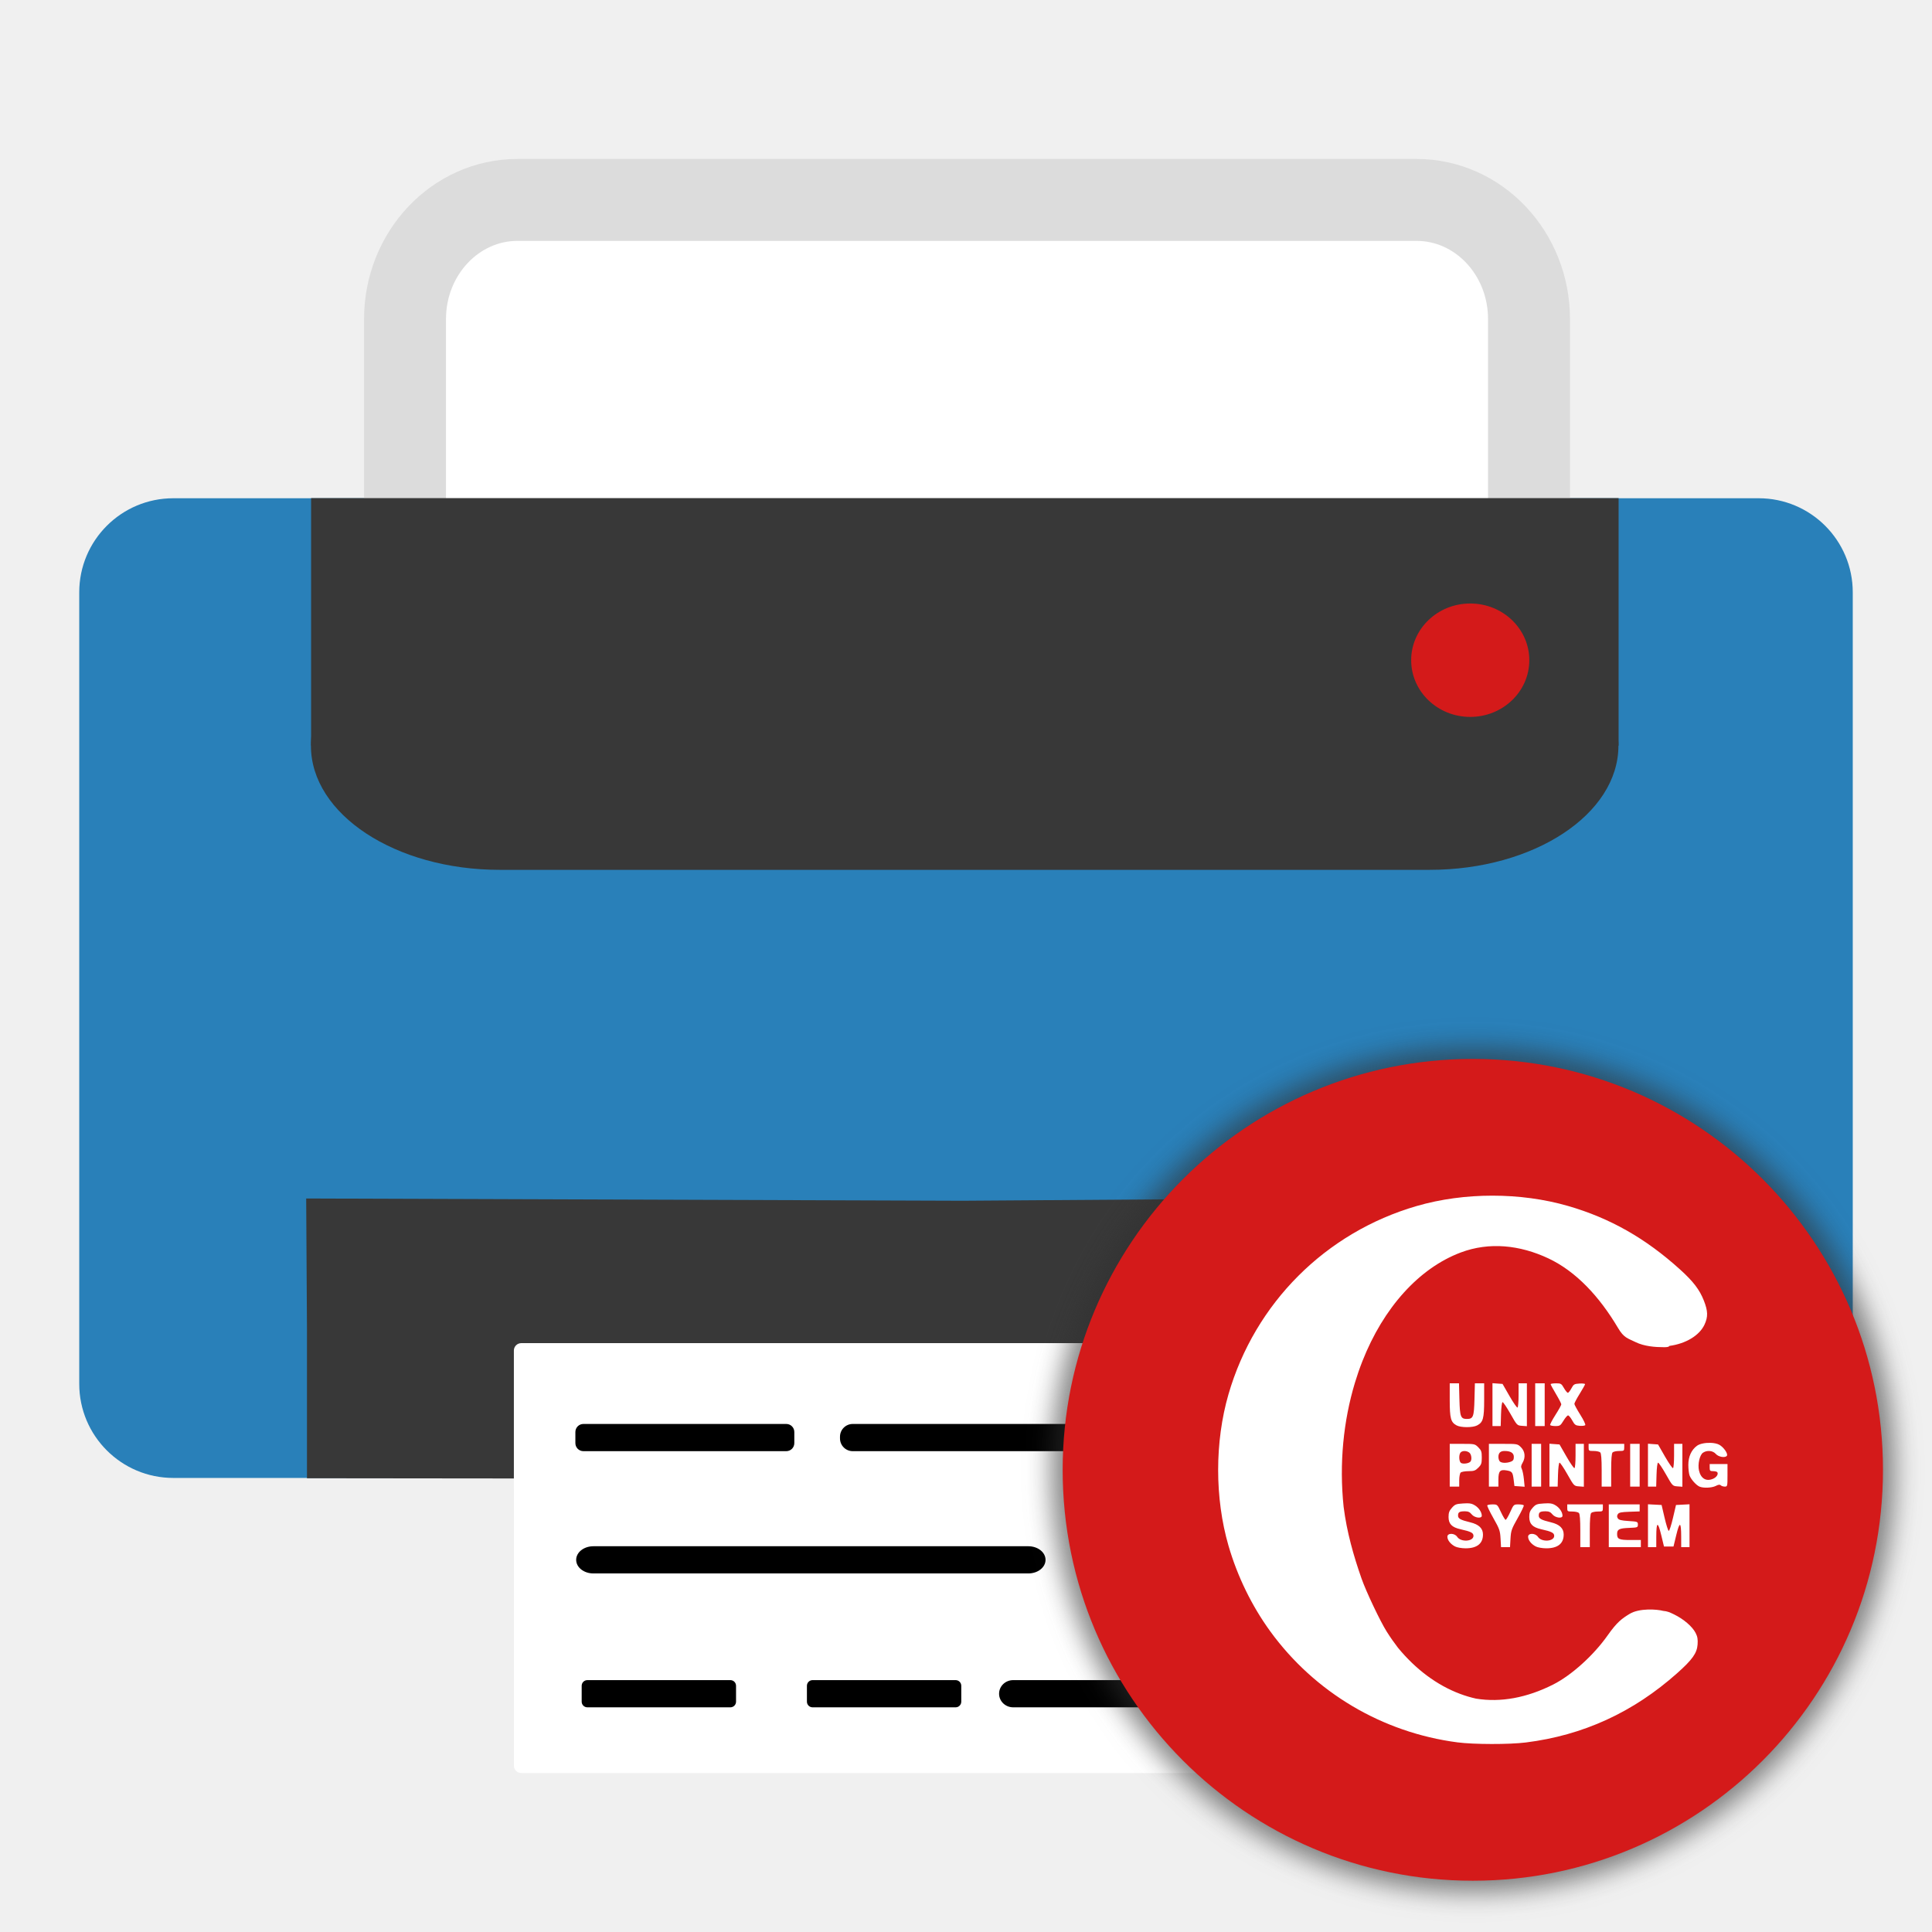
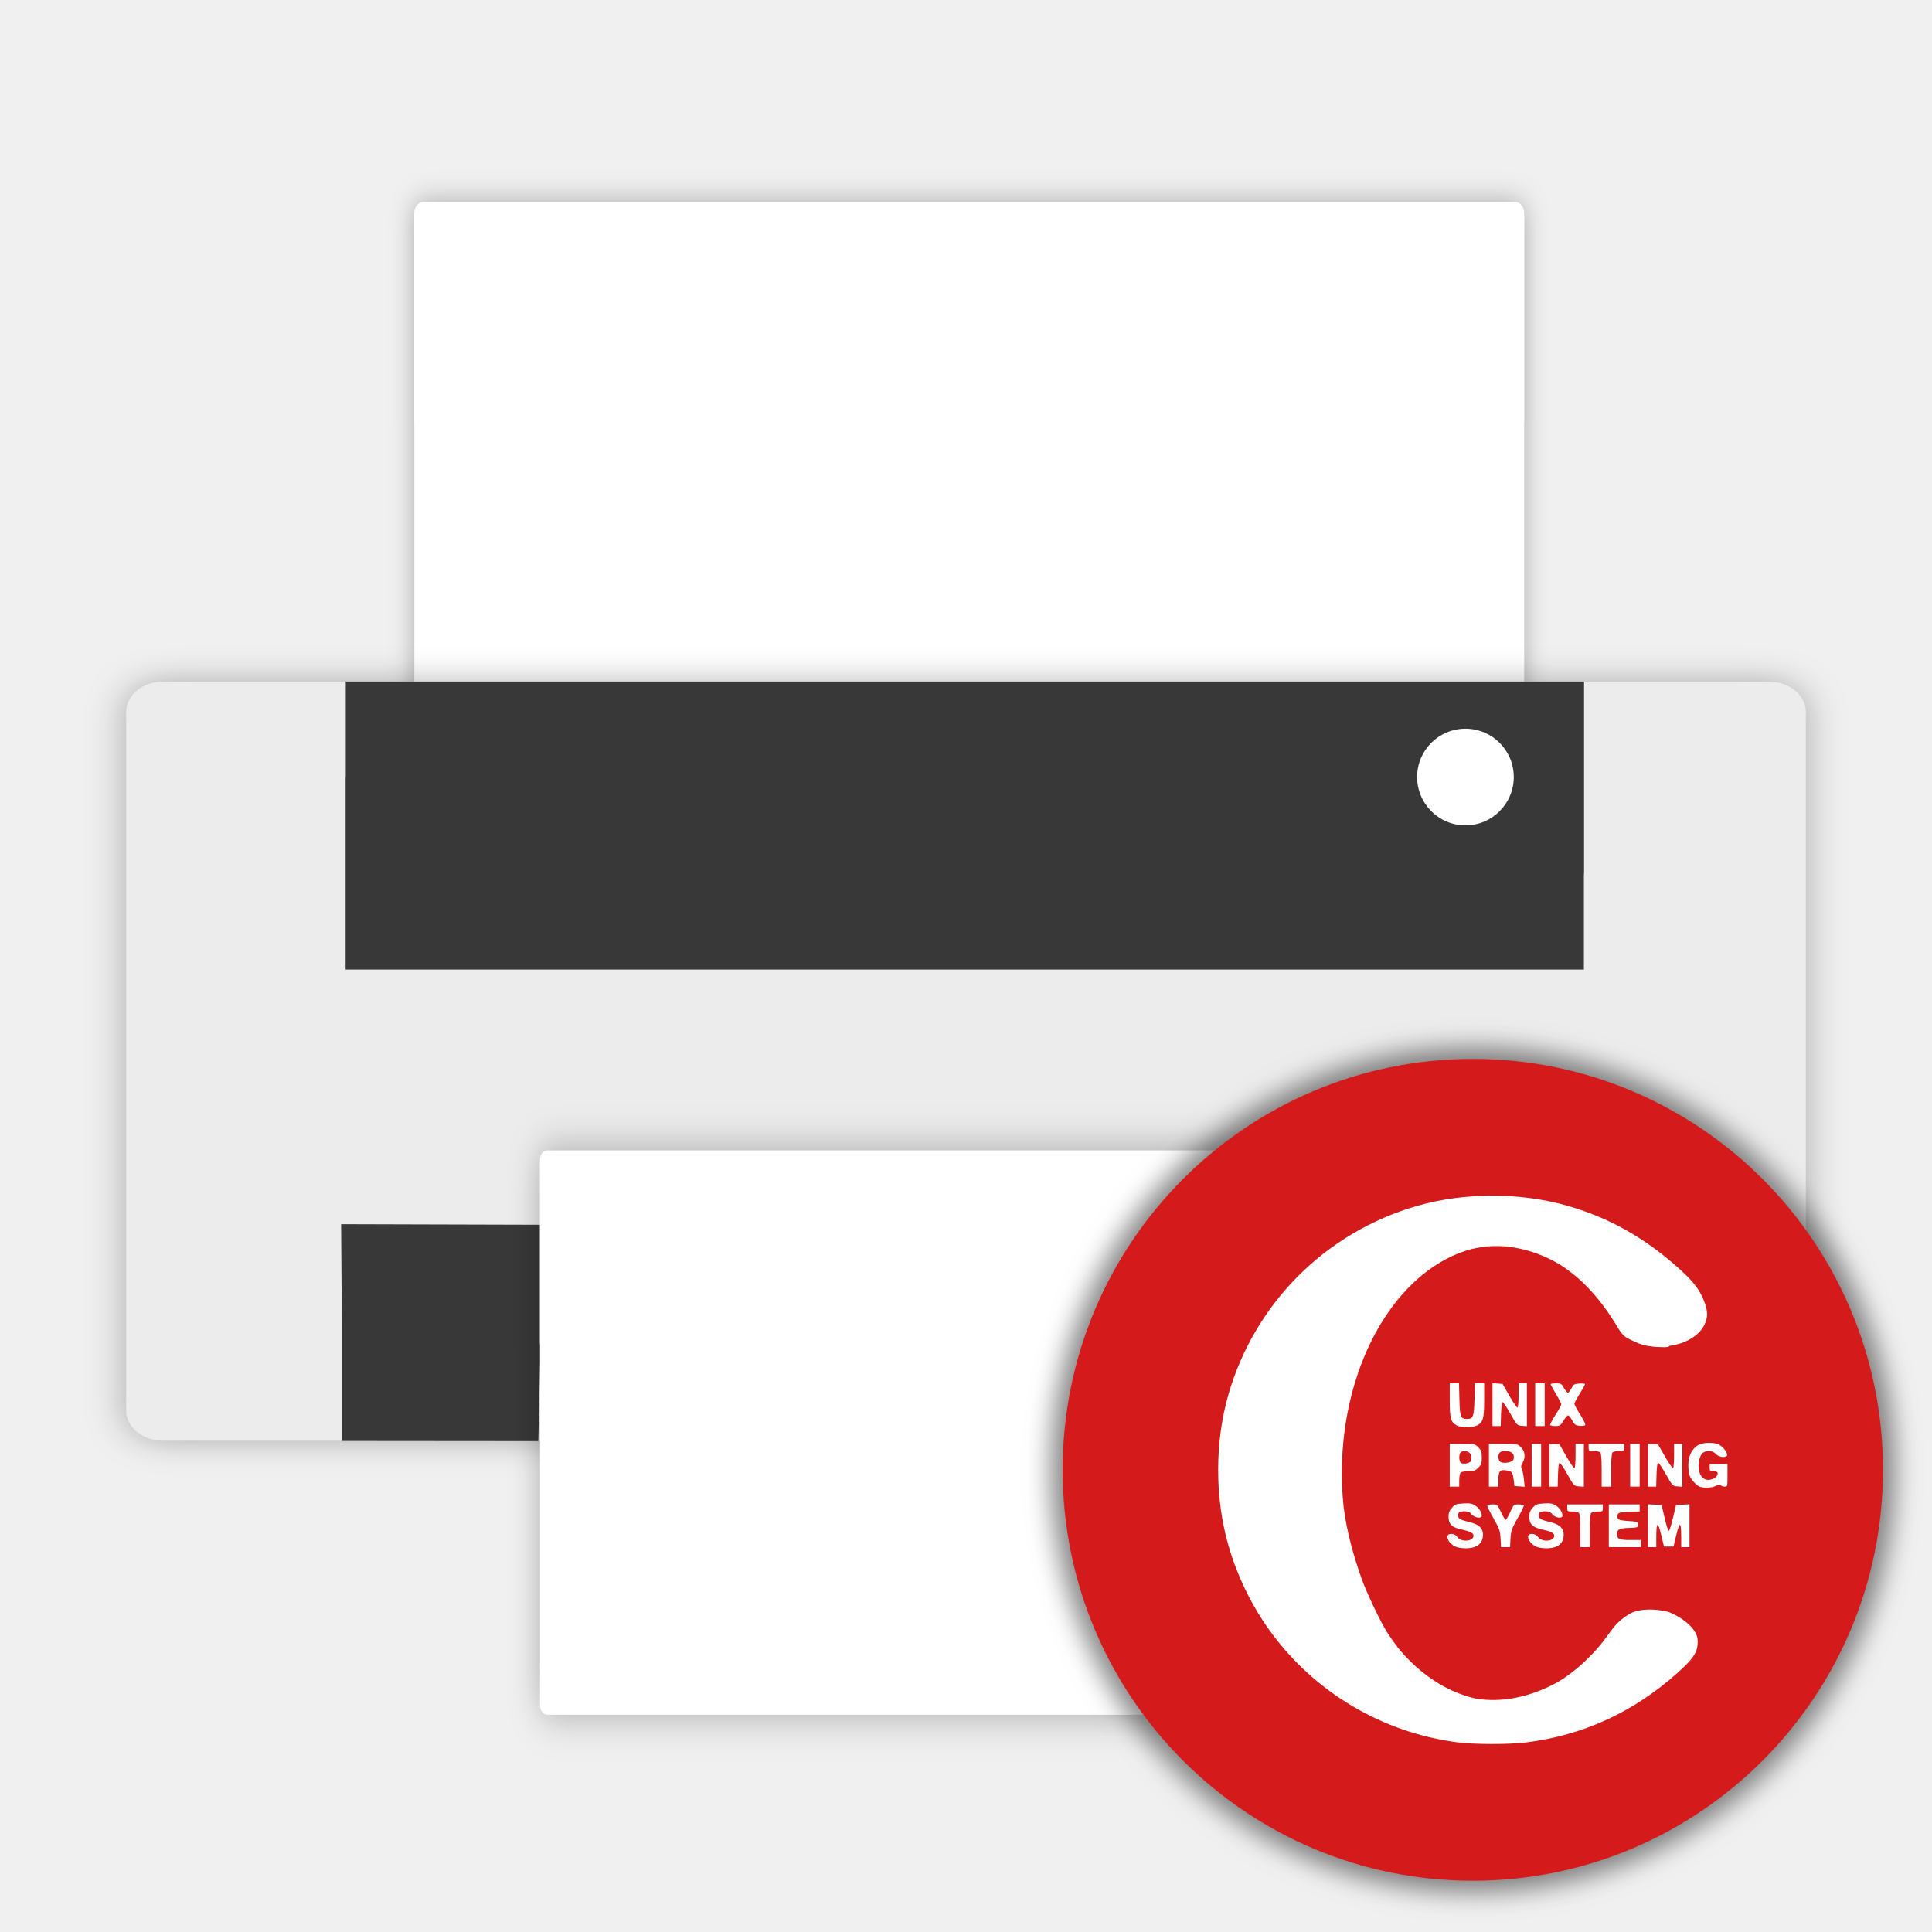
<svg xmlns="http://www.w3.org/2000/svg" id="svg2" version="1.1" width="512" height="512" viewBox="0 0 512 512">
  <defs id="defs6">
    <filter style="color-interpolation-filters:sRGB" id="filter4183" x="-0.036" width="1.072" y="-0.036" height="1.072">
      <feGaussianBlur stdDeviation="3.746" id="feGaussianBlur4185" />
    </filter>
+     <filter style="color-interpolation-filters:sRGB" id="filter4290" x="-0.026" width="1.052" y="-0.054" height="1.108">
+       <feGaussianBlur stdDeviation="1.808" id="feGaussianBlur4292" />
+     </filter>
+     <filter style="color-interpolation-filters:sRGB" id="filter4272" x="-0.028" width="1.056" y="-0.051" height="1.101">
+       <feGaussianBlur stdDeviation="5.472" id="feGaussianBlur4274" />
+     </filter>
+     <filter style="color-interpolation-filters:sRGB" id="filter4323" x="-0.042" width="1.085" y="-0.089" height="1.178">
+       <feGaussianBlur stdDeviation="2.966" id="feGaussianBlur4325" />
+     </filter>
  </defs>
-   <g id="g2987-7" transform="translate(-448.4746,78.49114)">
-     <path id="path3027" d="m 609.533,369.111 c -0.441,-1.147 -0.58,-3.238 -0.308,-4.647 0.447,-2.315 2.277,-2.562 18.956,-2.562 h 18.461 v 4.251 4.251 l -18.153,0.397 c -14.927,0.326 -18.296,0.026 -18.956,-1.688 z" style="fill:#b0b0af;stroke-width:0.942" />
-     <path id="path3025" d="m 666.383,369.082 c -0.436,-1.131 -0.569,-3.21 -0.297,-4.619 0.469,-2.428 3.959,-2.562 66.577,-2.562 h 66.082 v 4.251 4.251 l -65.786,0.368 c -56.427,0.316 -65.898,0.076 -66.577,-1.688 z" style="fill:#b0b0af;stroke-width:0.942" />
-     <path id="path3023" d="m 608.97,334.272 v -4.294 l 40.869,0.376 40.869,0.376 v 3.542 3.542 l -40.869,0.376 -40.869,0.376 z" style="fill:#b0b0af;stroke-width:0.942" />
-     <path id="path3021" d="m 708.992,336.397 c -0.45,-1.169 -0.45,-3.082 0,-4.251 0.703,-1.827 7.092,-2.125 45.476,-2.125 41.337,0 44.705,0.184 45.303,2.48 1.563,6.006 1.446,6.022 -45.255,6.022 -38.426,0 -44.82,-0.298 -45.523,-2.125 z" style="fill:#b0b0af;stroke-width:0.942" />
-     <path id="path3017" d="m 783.174,116.848 c 6.636,-6.614 3.28,-17.768 -6.047,-20.101 -7.518,-1.881 -16.007,6.581 -14.121,14.074 2.341,9.296 13.532,12.641 20.168,6.027 z" style="fill:#b0b0af;stroke-width:0.942" />
-     <path id="path3015" d="m 609.522,305.324 c -0.436,-1.132 -0.569,-3.21 -0.297,-4.62 0.469,-2.426 3.859,-2.562 63.734,-2.562 h 63.239 v 4.251 4.251 l -62.942,0.369 c -53.95,0.316 -63.055,0.075 -63.734,-1.688 z" style="fill:#b0b0af;stroke-width:0.942" />
-     <path id="path3013" d="m 755.95,305.346 c -0.44,-1.144 -0.578,-3.233 -0.306,-4.642 0.452,-2.34 2.403,-2.562 22.51,-2.562 h 22.014 v 4.251 4.251 l -21.709,0.391 c -18.027,0.325 -21.845,0.039 -22.51,-1.688 z" style="fill:#b0b0af;stroke-width:0.942" />
-     <path id="path2997" d="m 488.345,310.771 c -6.773,-2.733 -12.007,-7.625 -14.72,-13.757 -1.53,-3.46 -2.473,-6.6 -2.095,-6.978 0.378,-0.378 1.419,1.528 2.313,4.237 2.147,6.505 5.368,10.037 12.21,13.388 4.941,2.42 7.884,2.683 23.764,2.124 l 18.125,-0.638 v -32.64 c 0,-19.781 0.58,-33.723 1.472,-35.39 1.442,-2.695 4.887,-2.749 174.566,-2.749 132.733,0 173.492,0.398 174.8,1.706 1.231,1.231 1.706,11.086 1.706,35.39 v 33.684 l 18.125,0.592 c 13.561,0.443 19.142,0.095 22.166,-1.38 2.223,-1.085 4.4,-1.613 4.838,-1.175 0.438,0.438 -1.541,1.774 -4.4,2.968 -4.356,1.82 -12.385,2.11 -49.617,1.795 l -44.42,-0.376 -0.404,-16.26 c -0.224,-8.999 -1.095,-17.092 -1.951,-18.123 -1.253,-1.51 -23.968,-1.859 -119.716,-1.842 -64.993,0.012 -118.948,0.516 -119.899,1.12 -1.161,0.737 -1.862,6.69 -2.132,18.102 l -0.403,17.003 -45.489,0.276 c -26.157,0.158 -46.912,-0.299 -48.837,-1.075 z m 439.051,-5.248 c 0,-0.782 1.059,-2.299 2.353,-3.372 6.906,-5.727 6.86,-5.01 7.296,-114.594 0.284,-71.527 -0.057,-103.563 -1.126,-105.56 -0.99,-1.849 -1.059,-3.717 -0.196,-5.259 2.7,-4.825 3.225,16.804 2.782,114.723 l -0.447,98.79 -3.27,6.637 c -3.231,6.559 -7.392,11.42 -7.392,8.636 z m -457.066,-123.302 0.04,-105.186 3.185,-5.959 c 3.84,-7.183 10.43,-12.431 18.205,-14.498 8.116,-2.158 416.75,-2.169 424.863,-0.012 7.377,1.961 14.397,7.258 17.334,13.08 2.113,4.188 1.886,4.077 -2.882,-1.41 -2.847,-3.276 -7.238,-7.031 -9.759,-8.345 -4.286,-2.236 -26.616,-4.796 -26.616,-3.052 0,0.429 2.198,5.149 4.885,10.488 7.475,14.856 9.713,25.571 9.004,43.112 -0.427,10.563 -1.543,17.626 -3.817,24.164 -8.79,25.272 -28.561,45.075 -54.139,54.228 -7.874,2.817 -11.973,3.306 -27.72,3.306 -15.747,0 -19.846,-0.489 -27.72,-3.306 -12.648,-4.526 -23.848,-11.575 -33.12,-20.847 l -7.795,-7.795 -92.91,-0.003 -92.91,-0.003 -8.529,-4.426 c -12.3,-6.383 -18.571,-13.041 -25.282,-26.84 l -5.875,-12.082 -0.588,-30.205 -0.588,-30.205 -15.107,0.009 c -17.933,0.011 -24.143,1.494 -30.838,7.372 -5.428,4.766 -7.769,8.404 -8.961,13.928 -0.423,1.961 -1.136,49.941 -1.583,106.62 l -0.814,103.054 0.04,-105.186 z m 313.935,-64.398 c 5.627,-5.873 5.385,-14.344 -0.554,-19.341 -6.119,-5.149 -13.034,-4.971 -18.48,0.475 -5.446,5.446 -5.624,12.36 -0.475,18.479 3.04,3.612 4.725,4.373 9.685,4.373 4.723,0 6.82,-0.851 9.824,-3.987 z" style="fill:#000000;fill-opacity:0;stroke-width:0.942" />
-     <rect rx="24.929" y="53.551" x="469.475" height="259.627" width="470" id="rect3838" style="fill:#2980b9;fill-opacity:1;fill-rule:evenodd;stroke:none;stroke-width:0.942" />
-     <path id="path3014" d="m 529.826,273.972 -0.209,-34.852 174.007,0.598 173.416,-1.197 0.381,37.246 0.763,37.318 -26.459,0.13 -27.503,-0.082 -0.363,-19.726 c -0.139,-7.57 0.236,-14.228 -1.09,-15.343 -1.351,-1.136 -25.92,-0.145 -119.851,0.049 l -117.428,0.243 -0.293,13.991 -0.398,20.971 -27.385,-0.028 -27.587,-0.031 z" style="fill:#383838;stroke-width:0.942" />
-     <g style="fill:#ffffff;fill-opacity:1" transform="matrix(1.421544,0,0,1.421544,421.3265,-105.6523)" id="g3858">
+   <g id="g4160" transform="matrix(0.9423057,0,0,0.9423057,-407.8304,80.90739)">
+     <g style="opacity:0.3;fill:#000000;fill-opacity:1;filter:url(#filter4290)" transform="matrix(1.8532,0,0,2.256242,336.3771,-637.12)" id="g3858-3-5">
+       <rect style="fill:#000000;fill-opacity:1;fill-rule:evenodd;stroke:none" id="rect3800-6-6" width="168.438" height="79.729" x="114.904" y="269.915" rx="1.38" />
+       <rect style="fill:#000000;fill-opacity:1;fill-rule:evenodd;stroke:none" id="rect3800-2-7-2" width="168.438" height="28.653" x="114.896" y="269.5" rx="1.38" />
+     </g>
+     <g style="fill:#ffffff;fill-opacity:1" transform="matrix(1.8532,0,0,2.256242,336.3771,-637.12)" id="g3858-9">
+       <rect style="fill:#ffffff;fill-opacity:1;fill-rule:evenodd;stroke:none" id="rect3800-1" width="168.438" height="79.729" x="114.904" y="269.915" rx="1.38" />
+       <rect style="fill:#ffffff;fill-opacity:1;fill-rule:evenodd;stroke:none" id="rect3800-2-2" width="168.438" height="28.653" x="114.896" y="269.5" rx="1.38" />
+     </g>
+     <path id="path3015" d="m 609.522,310.324 c -0.436,-1.132 -0.569,-3.21 -0.297,-4.62 0.469,-2.426 3.859,-2.562 63.734,-2.562 l 63.239,0 0,4.251 0,4.251 -62.942,0.369 c -53.95,0.316 -63.055,0.075 -63.734,-1.688 z" style="fill:#b0b0af;stroke-width:0.942" />
+     <path id="path3013" d="m 755.95,310.346 c -0.44,-1.144 -0.578,-3.233 -0.306,-4.642 0.452,-2.34 2.403,-2.562 22.51,-2.562 l 22.014,0 0,4.251 0,4.251 -21.709,0.391 c -18.027,0.325 -21.845,0.039 -22.51,-1.688 z" style="fill:#b0b0af;stroke-width:0.942" />
+     <path id="path2997" d="m 488.345,315.771 c -6.773,-2.733 -12.007,-7.625 -14.72,-13.757 -1.53,-3.46 -2.473,-6.6 -2.095,-6.978 0.378,-0.378 1.419,1.528 2.313,4.237 2.147,6.505 5.368,10.037 12.21,13.388 4.941,2.42 7.884,2.683 23.764,2.124 l 18.125,-0.638 0,-32.64 c 0,-19.781 0.58,-33.723 1.472,-35.39 1.442,-2.695 4.887,-2.749 174.566,-2.749 132.733,0 173.492,0.398 174.8,1.706 1.231,1.231 1.706,11.086 1.706,35.39 l 0,33.684 18.125,0.592 c 13.561,0.443 19.142,0.095 22.166,-1.38 2.223,-1.085 4.4,-1.613 4.838,-1.175 0.438,0.438 -1.541,1.774 -4.4,2.968 -4.356,1.82 -12.385,2.11 -49.617,1.795 l -44.42,-0.376 -0.404,-16.26 c -0.224,-8.999 -1.095,-17.092 -1.951,-18.123 -1.253,-1.51 -23.968,-1.859 -119.716,-1.842 -64.993,0.012 -118.948,0.516 -119.899,1.12 -1.161,0.737 -1.862,6.69 -2.132,18.102 l -0.403,17.003 -45.489,0.276 c -26.157,0.158 -46.912,-0.299 -48.837,-1.075 z m 439.051,-5.248 c 0,-0.782 1.059,-2.299 2.353,-3.372 6.906,-5.727 6.86,-5.01 7.296,-114.594 0.284,-71.527 -0.057,-103.563 -1.126,-105.56 -0.99,-1.849 -1.059,-3.717 -0.196,-5.259 2.7,-4.825 3.225,16.804 2.782,114.723 l -0.447,98.79 -3.27,6.637 c -3.231,6.559 -7.392,11.42 -7.392,8.636 z m -457.066,-123.302 0.04,-105.186 3.185,-5.959 c 3.84,-7.183 10.43,-12.431 18.205,-14.498 8.116,-2.158 416.75,-2.169 424.863,-0.012 7.377,1.961 14.397,7.258 17.334,13.08 2.113,4.188 1.886,4.077 -2.882,-1.41 -2.847,-3.276 -7.238,-7.031 -9.759,-8.345 -4.286,-2.236 -26.616,-4.796 -26.616,-3.052 0,0.429 2.198,5.149 4.885,10.488 7.475,14.856 9.713,25.571 9.004,43.112 -0.427,10.563 -1.543,17.626 -3.817,24.164 -8.79,25.272 -28.561,45.075 -54.139,54.228 -7.874,2.817 -11.973,3.306 -27.72,3.306 -15.747,0 -19.846,-0.489 -27.72,-3.306 -12.648,-4.526 -23.848,-11.575 -33.12,-20.847 l -7.795,-7.795 -92.91,-0.003 -92.91,-0.003 -8.529,-4.426 c -12.3,-6.383 -18.571,-13.041 -25.282,-26.84 l -5.875,-12.082 -0.588,-30.205 -0.588,-30.205 -15.107,0.009 c -17.933,0.011 -24.143,1.494 -30.838,7.372 -5.428,4.766 -7.769,8.404 -8.961,13.928 -0.423,1.961 -1.136,49.941 -1.583,106.62 l -0.814,103.054 0.04,-105.186 z m 313.935,-64.398 c 5.627,-5.873 5.385,-14.344 -0.554,-19.341 -6.119,-5.149 -13.034,-4.971 -18.48,0.475 -5.446,5.446 -5.624,12.36 -0.475,18.479 3.04,3.612 4.725,4.373 9.685,4.373 4.723,0 6.82,-0.851 9.824,-3.987 z" style="fill:#000000;fill-opacity:0;stroke-width:0.942" />
+     <g transform="matrix(1.001938,0,0,0.9253955,-1.365116,24.19946)" id="g4294">
+       <rect style="opacity:0.3;fill:#000000;fill-opacity:1;fill-rule:evenodd;stroke:none;stroke-width:0.942;filter:url(#filter4272)" id="rect3838-7" width="470" height="259.627" x="469.475" y="58.55" rx="10.284" ry="10.284" transform="matrix(1.003114,0,0,0.888524,-2.19373,36.20596)" />
+       <rect style="fill:#ececec;fill-opacity:1;fill-rule:evenodd;stroke:none;stroke-width:0.942" id="rect3838" width="471.464" height="230.685" x="468.743" y="88.229" rx="10.316" ry="9.138" />
+       <path style="fill:#383838;stroke-width:0.942" d="m 530.377,88.199 0,29.071 -0.045,0 0,58.457 347.581,0 0,-29.243 0.045,0 0,-58.285 -347.581,0 z m 347.199,164.382 -173.956,1.062 -174.548,-0.531 0.21,30.966 0,34.909 27.674,0.026 27.47,0.026 0.398,-18.633 0.294,-12.432 117.795,-0.215 c 94.223,-0.173 118.87,-1.053 120.225,-0.043 1.33,0.991 0.953,6.905 1.093,13.632 l 0.364,17.528 27.588,0.073 26.541,-0.115 -0.764,-33.158 -0.384,-33.094 z" id="path3014" />
+     </g>
+     <g style="opacity:0.3;fill:#000000;fill-opacity:1;filter:url(#filter4323)" transform="matrix(1.421544,0,0,1.980274,421.3265,-296.0092)" id="g3858-3">
+       <rect style="fill:#000000;fill-opacity:1;fill-rule:evenodd;stroke:none" id="rect3800-6" width="168.438" height="79.729" x="114.904" y="269.915" rx="1.38" />
+       <rect style="fill:#000000;fill-opacity:1;fill-rule:evenodd;stroke:none" id="rect3800-2-7" width="168.438" height="28.653" x="114.896" y="269.5" rx="1.38" />
+     </g>
+     <g style="fill:#ffffff;fill-opacity:1" transform="matrix(1.421544,0,0,1.980274,421.3265,-296.0092)" id="g3858">
      <rect style="fill:#ffffff;fill-opacity:1;fill-rule:evenodd;stroke:none" id="rect3800" width="168.438" height="79.729" x="114.904" y="269.915" rx="1.38" />
      <rect style="fill:#ffffff;fill-opacity:1;fill-rule:evenodd;stroke:none" id="rect3800-2" width="168.438" height="28.653" x="114.896" y="269.5" rx="1.38" />
    </g>
-     <path id="rect3862" transform="translate(448.4746,-73.49152)" d="m 324.445,372.061 c -0.832,0 -1.502,0.67 -1.502,1.502 v 4.205 c 0,0.832 0.67,1.502 1.502,1.502 h 37.9 c 0.832,0 1.502,-0.67 1.502,-1.502 v -4.205 c 0,-0.832 -0.67,-1.502 -1.502,-1.502 z m -169.832,0.303 c -1.18,0 -2.131,0.951 -2.131,2.131 v 2.949 c 0,1.18 0.951,2.131 2.131,2.131 h 53.758 c 1.18,0 2.131,-0.951 2.131,-2.131 v -2.949 c 0,-1.18 -0.951,-2.131 -2.131,-2.131 z m 71.381,0 c -1.877,0 -3.387,1.51 -3.387,3.387 v 0.436 c 0,1.877 1.51,3.389 3.387,3.389 h 85.473 c 1.877,0 3.387,-1.512 3.387,-3.389 V 375.75 c 0,-1.877 -1.51,-3.387 -3.387,-3.387 z m 68.168,31.988 c -1.486,0 -2.682,1.198 -2.682,2.684 v 1.844 c 0,1.486 1.196,2.684 2.682,2.684 h 67.682 c 1.486,0 2.682,-1.198 2.682,-2.684 v -1.844 c 0,-1.486 -1.196,-2.684 -2.682,-2.684 z m -136.902,0.418 c -2.53,0 -4.568,1.608 -4.568,3.605 0,1.997 2.038,3.604 4.568,3.604 h 115.252 c 2.53,0 4.566,-1.606 4.566,-3.604 0,-1.997 -2.036,-3.605 -4.566,-3.605 z m 58.084,35.479 c -0.832,0 -1.502,0.672 -1.502,1.504 v 4.205 c 0,0.832 0.67,1.502 1.502,1.502 h 37.902 c 0.832,0 1.502,-0.67 1.502,-1.502 v -4.205 c 0,-0.832 -0.67,-1.504 -1.502,-1.504 z m 53.162,0 c -2.072,0 -3.74,1.608 -3.74,3.605 0,1.997 1.668,3.605 3.74,3.605 h 94.367 c 2.072,0 3.74,-1.608 3.74,-3.605 0,-1.997 -1.668,-3.605 -3.74,-3.605 z M 155.654,440.25 c -0.832,0 -1.502,0.67 -1.502,1.502 v 4.205 c 0,0.832 0.67,1.502 1.502,1.502 h 37.902 c 0.832,0 1.502,-0.67 1.502,-1.502 v -4.205 c 0,-0.832 -0.67,-1.502 -1.502,-1.502 z" style="fill:#000000;fill-opacity:1;fill-rule:evenodd;stroke:none;stroke-width:0.942" />
-     <rect rx="50.021" y="86.235" x="530.872" height="65.791" width="346.502" id="rect3016" style="fill:#383838;fill-opacity:1;fill-rule:evenodd;stroke:none;stroke-width:0.942" />
-     <path id="rect3800-1-0" d="m 585.596,-25.508 c -16.435,0 -29.786,14.154 -29.786,31.578 V 69.231 h 29.463 c 0.347,0.655 0.956,1.091 1.656,1.091 h 235.359 c 0.7,0 1.308,-0.436 1.655,-1.091 H 853.678 V 6.07 c 0,-17.424 -13.324,-31.578 -29.788,-31.578 z" style="fill:#ffffff;fill-opacity:1;fill-rule:evenodd;stroke:#dcdcdc;stroke-width:21.714;stroke-miterlimit:4;stroke-dasharray:none;stroke-opacity:1" />
-     <rect y="53.516" x="530.918" height="65.598" width="346.502" id="rect3016-0" style="fill:#383838;fill-opacity:1;fill-rule:evenodd;stroke:none;stroke-width:0.942" />
-     <ellipse ry="15.027" rx="15.653" cy="96.469" cx="838.103" id="path3003-5" style="fill:#d41a1a;fill-opacity:1;fill-rule:evenodd;stroke:#33475c;stroke-width:0;stroke-linecap:round;stroke-linejoin:miter;stroke-miterlimit:4;stroke-dasharray:none;stroke-opacity:1" />
+     <circle r="13.593" cy="132.668" cx="844.935" id="path4158" style="color:#000000;clip-rule:nonzero;display:inline;overflow:visible;visibility:visible;opacity:1;isolation:auto;mix-blend-mode:normal;color-interpolation:sRGB;color-interpolation-filters:linearRGB;solid-color:#000000;solid-opacity:1;fill:#ffffff;fill-opacity:1;fill-rule:nonzero;stroke:none;stroke-width:1;stroke-linecap:round;stroke-linejoin:round;stroke-miterlimit:4;stroke-dasharray:none;stroke-dashoffset:0;stroke-opacity:1;color-rendering:auto;image-rendering:auto;shape-rendering:auto;text-rendering:auto;enable-background:accumulate" />
  </g>
  <g id="g4353" transform="translate(18.95235,31.6926)">
    <ellipse transform="matrix(0.8956484,0,0,0.8956484,54.00299,22.11153)" ry="124.964" rx="124.736" style="opacity:0.6;fill:#303030;fill-opacity:1;stroke:none;stroke-width:0;stroke-linecap:butt;stroke-linejoin:miter;stroke-miterlimit:4;stroke-dasharray:none;stroke-dashoffset:0;stroke-opacity:1;filter:url(#filter4183)" id="path3352-4" cx="354.333" cy="374.829" />
    <ellipse ry="108.892" rx="108.694" style="opacity:1;fill:#d41a1a;fill-opacity:1;stroke:none;stroke-width:0;stroke-linecap:butt;stroke-linejoin:miter;stroke-miterlimit:4;stroke-dasharray:none;stroke-dashoffset:0;stroke-opacity:1" id="path3352" cx="371.36" cy="357.827" />
    <path id="path3345" d="m 376.567,285.168 c -6.878,0 -13.756,0.913 -20.05,2.737 -24.174,7.005 -42.907,25.738 -49.912,49.912 -3.648,12.59 -3.648,27.511 0,40.101 2.362,8.149 6.189,15.991 11.091,22.731 11.77,16.18 29.681,26.799 49.591,29.403 4.323,0.565 13.694,0.582 18.1,0.032 15.195,-1.897 28.477,-7.982 40.162,-18.398 3.986,-3.553 5.212,-5.278 5.378,-7.57 0.099,-1.369 -0.022,-2.083 -0.521,-3.06 -0.862,-1.689 -3.145,-3.655 -5.688,-4.9 -1.231,-0.603 -1.815,-0.848 -2.903,-0.946 -1.641,-0.444 -6.33,-0.772 -8.899,0.791 -2.081,1.266 -3.362,2.198 -5.831,5.703 -3.65,5.182 -9.495,10.543 -14.489,13.052 -6.923,3.478 -13.824,4.771 -20.36,3.71 -1.423,-0.314 -2.85,-0.737 -4.282,-1.276 -6.181,-2.327 -11.749,-6.532 -16.424,-12.206 -1.026,-1.332 -2.024,-2.754 -2.989,-4.285 -1.757,-2.79 -5.476,-10.644 -6.678,-14.078 -2.107,-6.019 -3.898,-12.286 -4.742,-18.997 -1.21,-11.519 -0.033,-22.824 2.989,-32.854 0.275,-0.891 0.56,-1.784 0.871,-2.692 0.013,-0.038 0.024,-0.075 0.037,-0.114 0.003,-0.008 0.006,-0.016 0.008,-0.024 0.328,-0.952 0.674,-1.887 1.035,-2.808 0.01,-0.025 0.018,-0.05 0.027,-0.075 5.584,-14.195 15.007,-24.662 26.063,-28.824 7.614,-2.866 15.717,-1.963 23.197,1.542 7.336,3.438 13.552,10.107 18.5,18.464 1.559,2.633 2.487,2.686 4.643,3.741 2.302,1.127 5.168,1.348 7.523,1.348 0.784,0 1.281,-0.049 1.459,-0.344 4.294,-0.584 7.93,-2.728 9.286,-5.638 0.965,-2.073 0.922,-3.597 -0.182,-6.396 -1.131,-2.867 -2.8,-5.049 -6.27,-8.19 -9.161,-8.293 -18.56,-13.629 -29.69,-16.854 -6.295,-1.824 -13.173,-2.737 -20.05,-2.737 z m 0,49.698 v 5.681 5.681 h 1.089 1.091 l 0.088,-3.147 c 0.051,-1.79 0.226,-3.167 0.405,-3.191 0.173,-0.024 1.107,1.357 2.076,3.069 1.754,3.096 1.769,3.112 3.067,3.208 l 1.305,0.097 v -5.681 -5.679 h -1.101 -1.101 v 3.126 c 0,1.72 -0.124,3.204 -0.276,3.298 -0.152,0.094 -1.108,-1.277 -2.124,-3.048 l -1.847,-3.22 -1.338,-0.097 z m -11.325,0.037 v 4.42 c 0,4.869 0.276,5.892 1.813,6.726 1.133,0.615 4.257,0.623 5.433,0.015 1.599,-0.827 1.877,-1.825 1.877,-6.741 v -4.42 h -1.227 -1.229 l -0.109,4.199 c -0.122,4.682 -0.334,5.239 -1.996,5.239 -1.663,0 -1.876,-0.556 -1.998,-5.239 l -0.109,-4.199 h -1.227 z m 22.649,0 v 5.662 5.662 h 1.258 1.258 v -5.662 -5.662 h -1.258 z m 5.496,0 c -0.773,0 -1.404,0.105 -1.402,0.235 0.002,0.13 0.636,1.298 1.411,2.595 0.775,1.298 1.411,2.53 1.413,2.737 0.002,0.207 -0.697,1.469 -1.554,2.806 -0.857,1.337 -1.486,2.548 -1.397,2.691 0.088,0.143 0.724,0.26 1.413,0.26 1.145,0 1.325,-0.12 2.105,-1.406 0.469,-0.773 1.019,-1.411 1.222,-1.416 0.203,-0.005 0.7,0.592 1.105,1.327 0.644,1.171 0.888,1.349 1.954,1.436 0.669,0.055 1.34,-0.022 1.489,-0.172 0.153,-0.153 -0.416,-1.361 -1.3,-2.761 -0.864,-1.369 -1.573,-2.671 -1.573,-2.893 0,-0.222 0.637,-1.428 1.416,-2.679 0.779,-1.251 1.416,-2.392 1.416,-2.536 0,-0.144 -0.672,-0.218 -1.494,-0.165 -1.366,0.088 -1.549,0.197 -2.124,1.275 -0.346,0.648 -0.77,1.177 -0.943,1.176 -0.173,-8.6e-4 -0.639,-0.565 -1.033,-1.256 -0.668,-1.171 -0.812,-1.256 -2.122,-1.256 z m 41.062,15.777 c -1.4,-0.061 -2.93,0.214 -3.695,0.781 -1.48,1.098 -2.274,2.854 -2.279,5.048 -0.003,1.07 0.146,2.345 0.33,2.832 0.397,1.052 1.771,2.575 2.653,2.943 1.045,0.435 3.275,0.332 4.299,-0.197 0.693,-0.358 1.06,-0.402 1.305,-0.157 0.188,0.188 0.667,0.34 1.065,0.34 0.704,0 0.723,-0.08 0.723,-2.989 v -2.989 h -2.359 -2.361 v 0.945 c 0,0.835 0.108,0.943 0.926,0.943 0.509,0 1.006,0.13 1.103,0.288 0.325,0.525 -0.224,1.352 -1.157,1.744 -1.819,0.765 -3.227,-0.082 -3.712,-2.233 -0.365,-1.617 0.186,-4.07 1.05,-4.675 1.06,-0.742 2.629,-0.598 3.423,0.315 0.712,0.819 2.538,1.107 2.936,0.463 0.339,-0.548 -0.913,-2.319 -2.061,-2.917 -0.556,-0.289 -1.35,-0.448 -2.19,-0.485 z m -42.783,0.23 v 5.681 5.679 h 1.089 1.091 l 0.088,-3.147 c 0.051,-1.79 0.226,-3.167 0.405,-3.191 0.173,-0.024 1.107,1.357 2.076,3.069 1.754,3.096 1.769,3.114 3.067,3.21 l 1.305,0.097 v -5.681 -5.681 h -1.101 -1.101 v 3.128 c 0,1.72 -0.124,3.204 -0.276,3.298 -0.152,0.094 -1.108,-1.279 -2.124,-3.05 l -1.847,-3.218 -1.338,-0.097 z m 26.109,0 v 5.681 5.679 h 1.089 1.091 l 0.09,-3.147 c 0.051,-1.79 0.224,-3.167 0.403,-3.191 0.173,-0.024 1.109,1.357 2.078,3.069 1.754,3.096 1.769,3.114 3.067,3.21 l 1.304,0.097 v -5.681 -5.681 h -1.101 -1.101 v 3.128 c 0,1.72 -0.124,3.204 -0.276,3.298 -0.152,0.094 -1.108,-1.279 -2.124,-3.05 l -1.847,-3.218 -1.336,-0.097 z m -52.533,0.036 v 5.662 5.662 h 1.258 1.258 v -1.666 c 0,-0.917 0.17,-1.838 0.378,-2.046 0.208,-0.208 1.139,-0.378 2.07,-0.378 1.45,0 1.822,-0.131 2.611,-0.919 0.799,-0.799 0.919,-1.151 0.919,-2.698 0,-1.546 -0.12,-1.898 -0.919,-2.698 -0.9,-0.9 -0.988,-0.921 -4.246,-0.921 z m 10.38,0 v 5.662 5.662 h 1.259 1.258 v -1.848 c 0,-2.223 0.427,-2.722 2.098,-2.451 1.521,0.247 1.7,0.474 1.942,2.458 l 0.206,1.685 1.355,0.097 1.355,0.099 -0.197,-1.986 c -0.109,-1.092 -0.356,-2.31 -0.55,-2.706 -0.279,-0.572 -0.242,-0.905 0.18,-1.62 0.845,-1.43 0.692,-3.05 -0.388,-4.131 -0.915,-0.914 -0.94,-0.921 -4.719,-0.921 z m 11.325,0 v 5.662 5.662 h 1.259 1.258 v -5.662 -5.662 h -1.258 z m 15.1,0 v 0.945 c 0,0.902 0.06,0.943 1.353,0.943 0.744,1e-5 1.523,0.17 1.731,0.378 0.257,0.257 0.376,1.762 0.376,4.719 v 4.34 h 1.259 1.258 v -4.34 c 0,-2.957 0.121,-4.462 0.378,-4.719 0.208,-0.208 0.987,-0.378 1.731,-0.378 1.293,1e-5 1.351,-0.041 1.351,-0.943 v -0.945 h -4.718 z m 11.011,0 v 5.662 5.662 h 1.258 1.258 v -5.662 -5.662 h -1.258 z m -33.303,1.887 c 1.648,0 2.475,0.525 2.475,1.573 0,0.74 -0.184,1.029 -0.807,1.266 -1.101,0.419 -2.449,0.387 -2.905,-0.07 -0.208,-0.208 -0.378,-0.747 -0.378,-1.196 0,-1.052 0.535,-1.573 1.615,-1.573 z m -10.56,0.015 c 0.418,0.007 0.861,0.143 1.217,0.403 0.598,0.438 0.775,1.941 0.286,2.43 -0.512,0.512 -2.132,0.675 -2.546,0.255 -0.501,-0.507 -0.51,-2.232 -0.015,-2.726 0.249,-0.249 0.641,-0.37 1.059,-0.363 z m 0.693,13.847 c -0.305,-0.002 -0.66,0.014 -1.086,0.041 -1.854,0.118 -2.163,0.236 -2.972,1.14 -0.712,0.797 -0.902,1.311 -0.902,2.435 0,1.851 0.869,2.746 3.164,3.261 2.79,0.626 3.441,0.96 3.441,1.76 0,1.513 -3.351,1.719 -4.304,0.264 -0.688,-1.05 -2.619,-1.075 -2.609,-0.034 0.009,0.91 0.84,1.961 2.037,2.577 0.53,0.273 1.745,0.486 2.769,0.487 3.043,0.003 4.624,-1.247 4.624,-3.657 0,-1.632 -1.085,-2.675 -3.353,-3.225 -2.61,-0.633 -3.252,-0.987 -3.252,-1.785 0,-0.913 0.367,-1.144 1.818,-1.144 0.859,0 1.311,0.205 1.799,0.817 0.739,0.927 2.674,1.188 2.674,0.361 0,-0.929 -0.767,-2.093 -1.801,-2.732 -0.655,-0.405 -1.132,-0.559 -2.047,-0.565 z m 21.39,0 c -0.305,-0.002 -0.659,0.014 -1.084,0.041 -1.854,0.118 -2.163,0.236 -2.972,1.14 -0.712,0.797 -0.902,1.311 -0.902,2.435 0,1.851 0.869,2.746 3.164,3.261 2.79,0.626 3.441,0.96 3.441,1.76 0,1.513 -3.351,1.719 -4.304,0.264 -0.688,-1.05 -2.619,-1.075 -2.609,-0.034 0.009,0.91 0.84,1.961 2.037,2.577 0.53,0.273 1.745,0.486 2.769,0.487 3.043,0.003 4.624,-1.247 4.624,-3.657 0,-1.632 -1.085,-2.675 -3.353,-3.225 -2.61,-0.633 -3.254,-0.987 -3.254,-1.785 0,-0.913 0.369,-1.144 1.819,-1.144 0.859,0 1.311,0.205 1.799,0.817 0.739,0.927 2.674,1.188 2.674,0.361 0,-0.929 -0.767,-2.093 -1.801,-2.732 -0.655,-0.405 -1.133,-0.559 -2.049,-0.565 z m 26.499,0.262 v 5.679 5.678 h 1.099 1.101 l 0.005,-2.752 c 0.007,-4.015 0.404,-4.17 1.292,-0.502 l 0.749,3.096 h 1.258 1.259 l 0.749,-3.096 c 0.888,-3.667 1.283,-3.513 1.29,0.502 l 0.005,2.752 h 1.101 1.101 v -5.678 -5.679 l -1.792,0.095 -1.79,0.094 -0.808,3.46 c -0.444,1.903 -0.946,3.434 -1.115,3.4 -0.168,-0.034 -0.663,-1.592 -1.099,-3.462 l -0.793,-3.399 -1.806,-0.094 z m -41.175,0.032 c -0.691,0 -1.325,0.113 -1.411,0.252 -0.086,0.138 0.642,1.66 1.617,3.382 1.616,2.854 1.783,3.331 1.901,5.41 l 0.129,2.281 h 1.19 1.19 l 0.129,-2.281 c 0.118,-2.08 0.285,-2.557 1.901,-5.41 0.975,-1.721 1.702,-3.243 1.617,-3.382 -0.086,-0.139 -0.722,-0.252 -1.414,-0.252 -1.245,0 -1.27,0.022 -2.187,2.044 -0.51,1.125 -1.055,2.046 -1.21,2.046 -0.155,0 -0.711,-0.921 -1.237,-2.046 -0.943,-2.016 -0.976,-2.044 -2.214,-2.044 z m 19.783,0 v 0.943 c 0,0.902 0.06,0.945 1.353,0.945 0.744,0 1.523,0.17 1.731,0.378 0.257,0.257 0.376,1.761 0.376,4.718 v 4.342 h 1.259 1.258 v -4.342 c 0,-2.957 0.121,-4.461 0.378,-4.718 0.208,-0.208 0.987,-0.378 1.731,-0.378 1.293,0 1.351,-0.042 1.351,-0.945 v -0.943 h -4.718 z m 11.01,0 v 5.662 5.662 h 4.248 4.246 v -0.945 -0.943 h -2.769 c -3.011,0 -3.523,-0.233 -3.523,-1.598 0,-1.23 0.545,-1.507 3.16,-1.612 2.267,-0.091 2.345,-0.12 2.345,-0.88 0,-0.759 -0.087,-0.793 -2.485,-0.945 -1.909,-0.121 -2.563,-0.283 -2.829,-0.706 -0.251,-0.4 -0.252,-0.701 0,-1.101 0.278,-0.442 0.882,-0.569 3.065,-0.642 l 2.72,-0.092 v -0.931 -0.931 h -4.09 z" style="fill:#ffffff;fill-opacity:1;stroke-width:0.315" />
  </g>
</svg>
